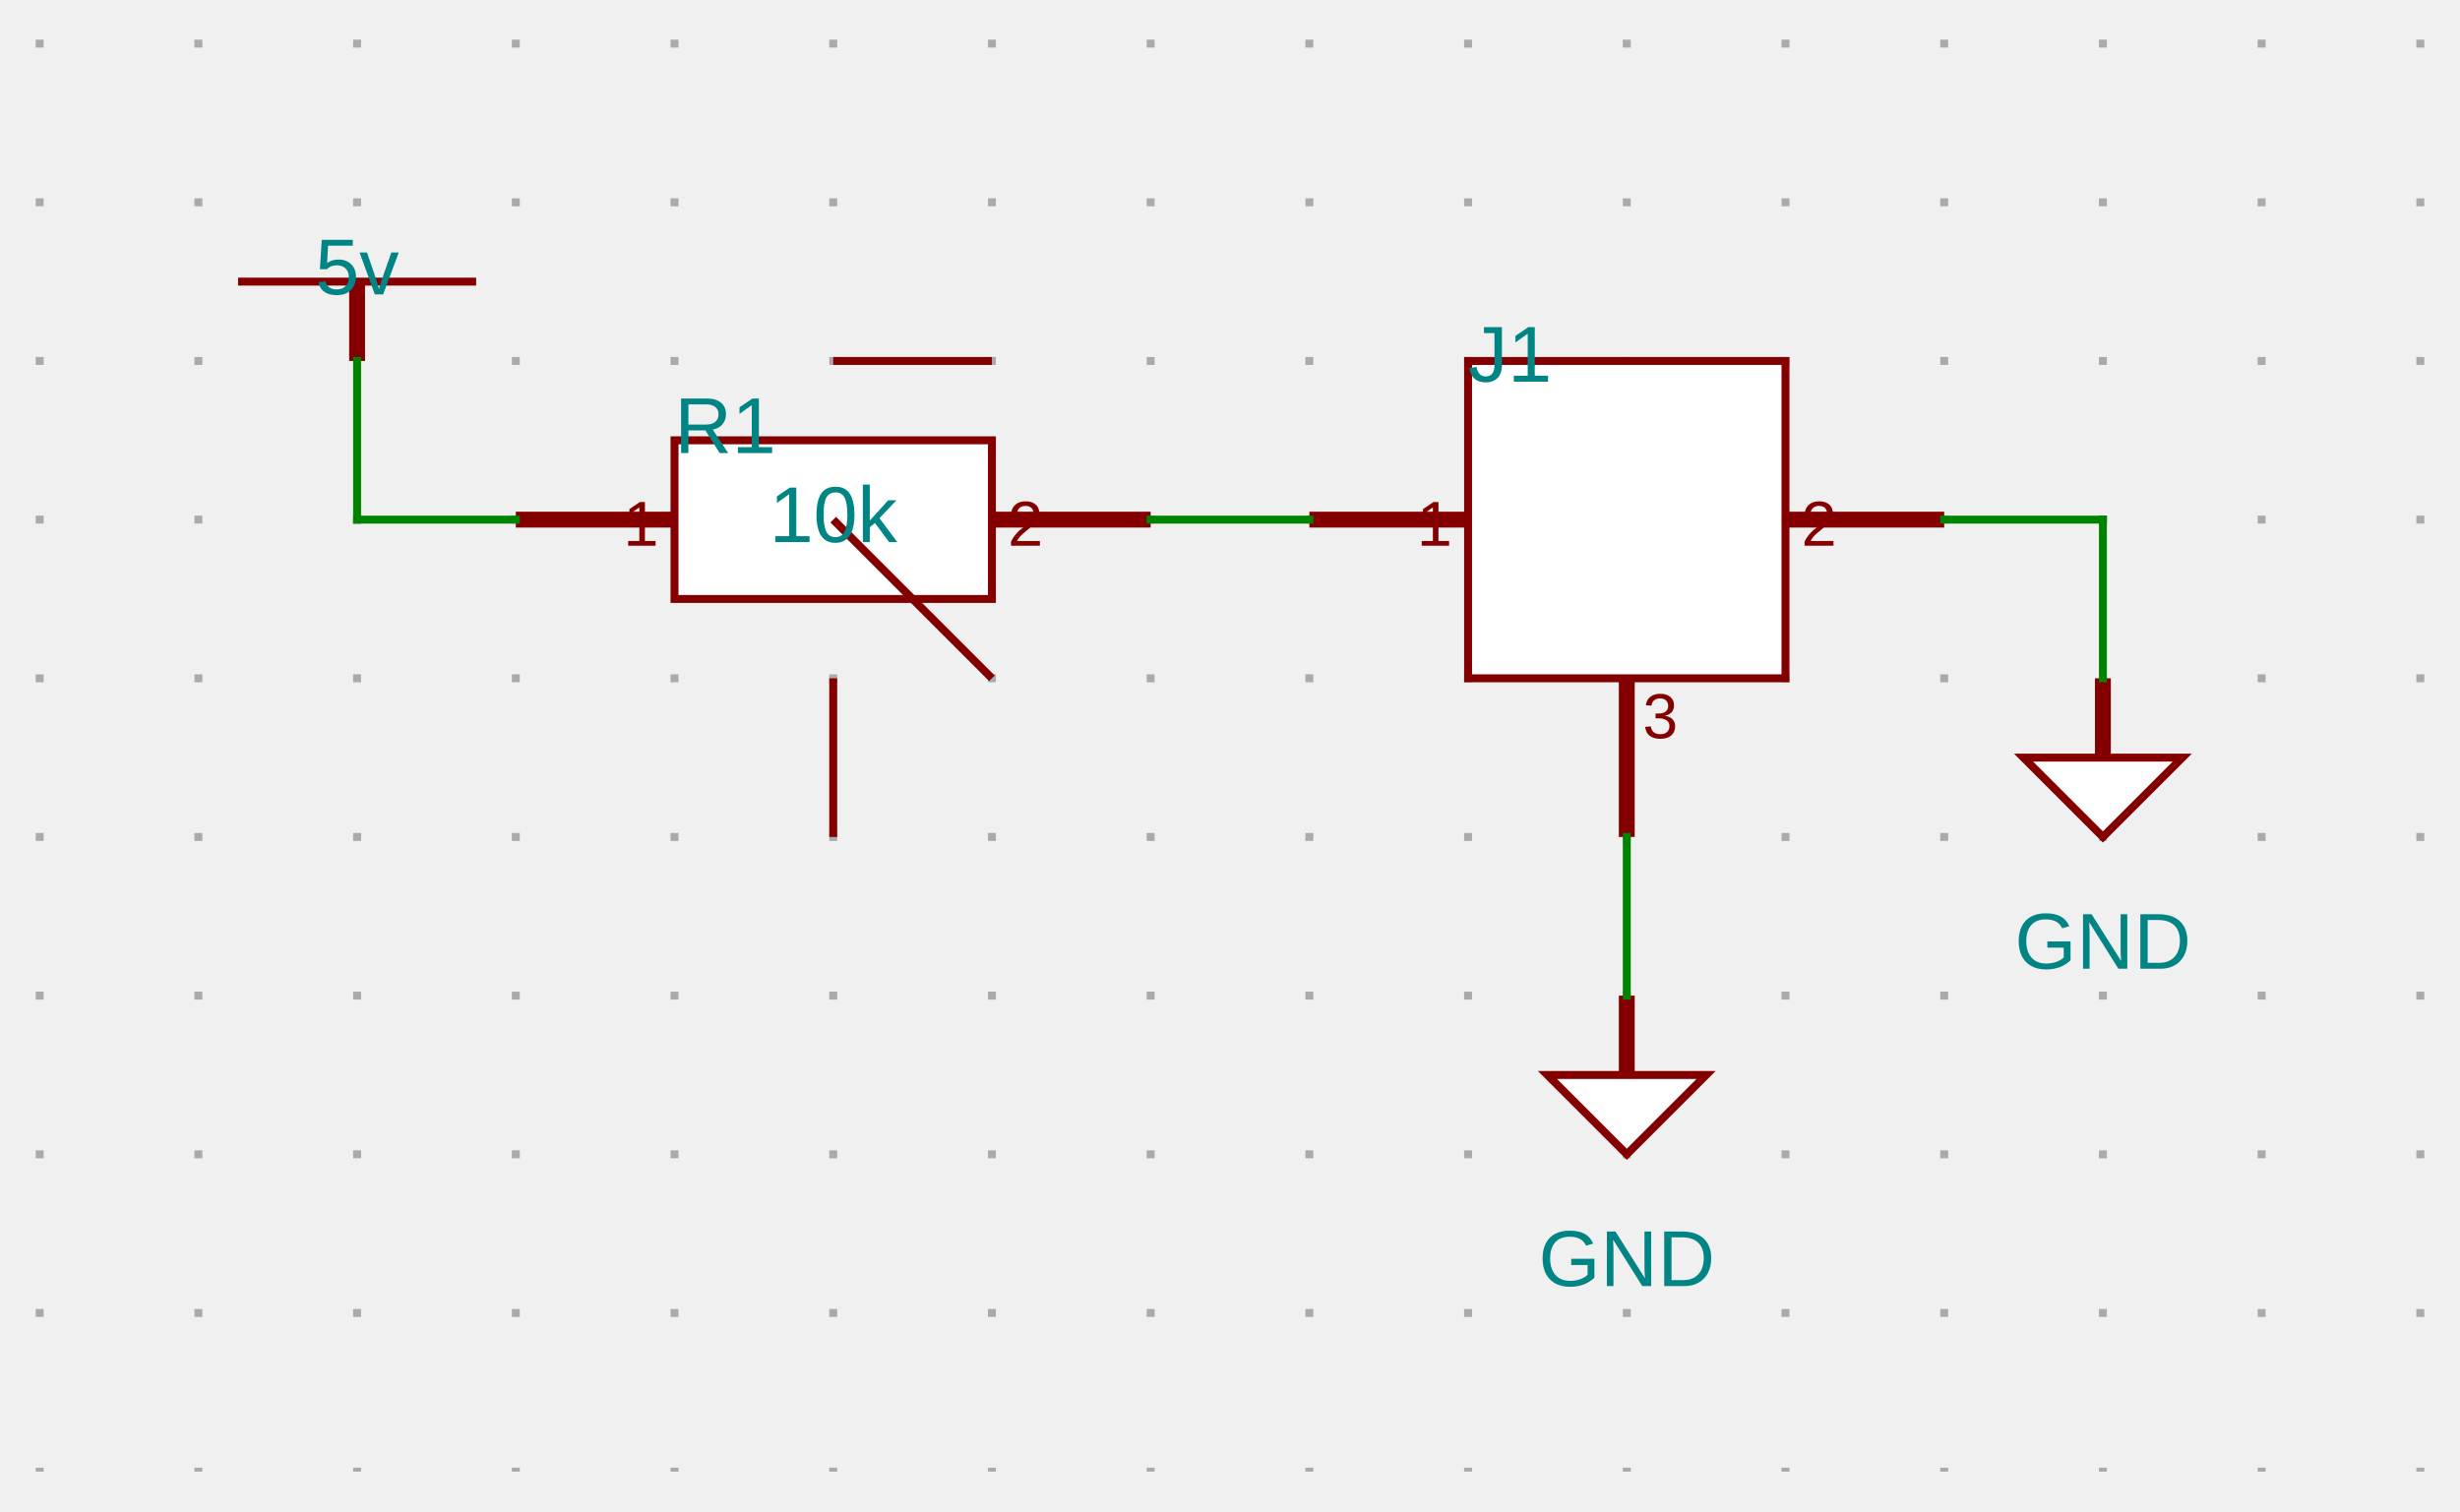
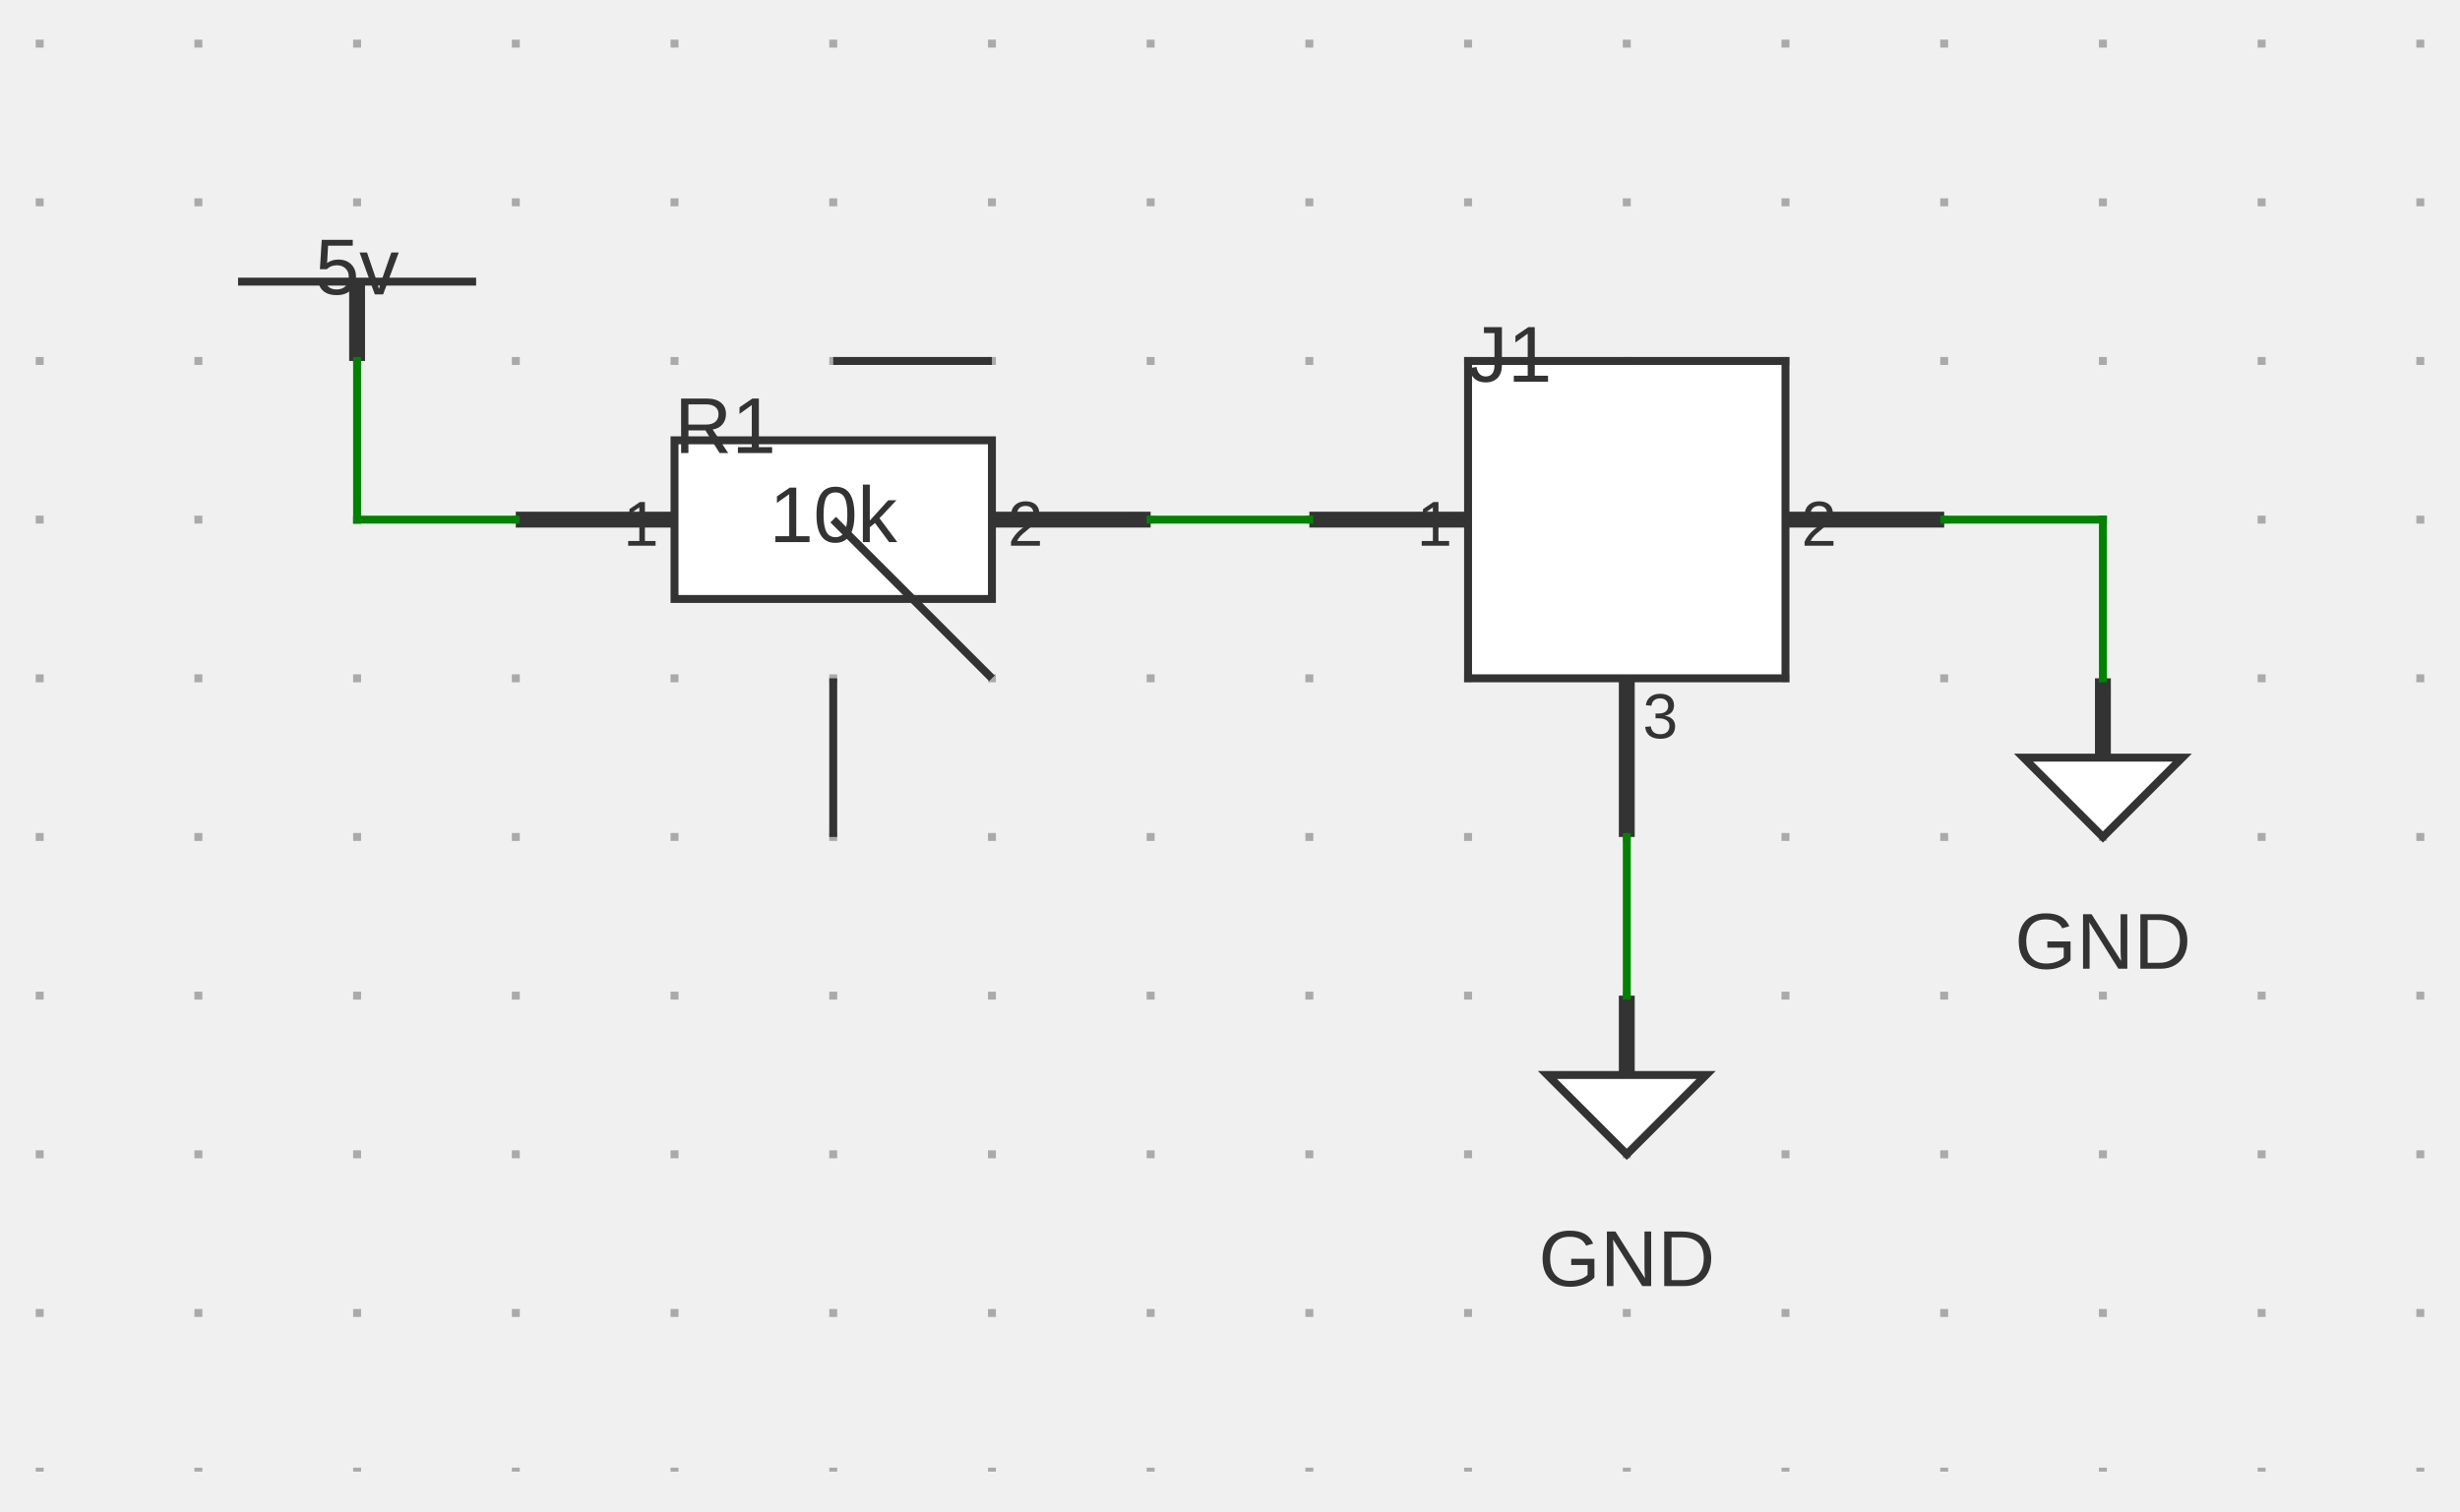
<svg xmlns="http://www.w3.org/2000/svg" xmlns:ns1="http://svgjs.dev/svgjs" version="1.1" width="310" height="190.5" viewBox="-25 -25.5 310 190.5">
  <g transform="matrix(1,0,0,1,0,0)">
    <path d="M -20 -20.5 L -20 160 M 0 -20.5 L 0 160 M 20 -20.5 L 20 160 M 40 -20.5 L 40 160 M 60 -20.5 L 60 160 M 80 -20.5 L 80 160 M 100 -20.5 L 100 160 M 120 -20.5 L 120 160 M 140 -20.5 L 140 160 M 160 -20.5 L 160 160 M 180 -20.5 L 180 160 M 200 -20.5 L 200 160 M 220 -20.5 L 220 160 M 240 -20.5 L 240 160 M 260 -20.5 L 260 160 M 280 -20.5 L 280 160" fill="none" stroke-dasharray="1,19" stroke-width="1" stroke="#aaaaaa" />
  </g>
  <g transform="matrix(1,0,0,1,20,10)">
    <g>
-       <path d="M -15 0 L 15 0" stroke-width="1" stroke="#840000" fill="none" />
-       <path d="M 0 10 L 0 0" stroke-width="2" stroke="#840000" />
+       <path d="M -15 0 L 15 0" stroke-width="1" stroke="#333333" fill="none" />
+       <path d="M 0 10 L 0 0" stroke-width="2" stroke="#333333" />
      <g transform="matrix(1,0,0,1,0,-5)">
-         <text fill="#008484" font-family="Arial" font-size="10" text-anchor="middle" dominant-baseline="text-top" font-weight="regular" transform="matrix(1,0,0,1,0,0)" ns1:data="{&quot;leading&quot;:&quot;1.3&quot;}">
+         <text fill="#333333" font-family="Arial" font-size="10" text-anchor="middle" dominant-baseline="text-top" font-weight="regular" transform="matrix(1,0,0,1,0,0)" ns1:data="{&quot;leading&quot;:&quot;1.3&quot;}">
          <tspan dy="0" x="0" ns1:data="{&quot;newLined&quot;:true}">5v</tspan>
        </text>
      </g>
    </g>
  </g>
  <g transform="matrix(1,0,0,1,80,40)">
    <g>
-       <path d="M -20 -10 L 20 -10 L 20 10 L -20 10 Z" stroke-width="1" stroke="#840000" fill="#ffffff" />
-       <path d="M 0 -20 L 20 -20" stroke-width="1" stroke="#840000" fill="none" />
-       <path d="M 0 20 L 0 40" stroke-width="1" stroke="#840000" fill="none" />
-       <path d="M 0 0 L 20 20" stroke-width="1" stroke="#840000" fill="none" />
-       <path d="M -40 0 L -20 0" stroke-width="2" stroke="#840000" />
-       <path d="M 40 0 L 20 0" stroke-width="2" stroke="#840000" />
+       <path d="M -20 -10 L 20 -10 L 20 10 L -20 10 Z" stroke-width="1" stroke="#333333" fill="#ffffff" />
+       <path d="M 0 -20 L 20 -20" stroke-width="1" stroke="#333333" fill="none" />
+       <path d="M 0 20 L 0 40" stroke-width="1" stroke="#333333" fill="none" />
+       <path d="M 0 0 L 20 20" stroke-width="1" stroke="#333333" fill="none" />
+       <path d="M -40 0 L -20 0" stroke-width="2" stroke="#333333" />
+       <path d="M 40 0 L 20 0" stroke-width="2" stroke="#333333" />
      <g transform="matrix(1,0,0,1,-22,-2)">
-         <text fill="#840000" font-family="Arial" font-size="8" text-anchor="end" dominant-baseline="text-top" font-weight="regular" transform="matrix(1,0,0,1,0,0)" ns1:data="{&quot;leading&quot;:&quot;1.3&quot;}">
+         <text fill="#333333" font-family="Arial" font-size="8" text-anchor="end" dominant-baseline="text-top" font-weight="regular" transform="matrix(1,0,0,1,0,0)" ns1:data="{&quot;leading&quot;:&quot;1.3&quot;}">
          <tspan dy="0" x="0" ns1:data="{&quot;newLined&quot;:true}">1</tspan>
        </text>
      </g>
      <g transform="matrix(1,0,0,1,22,-2)">
-         <text fill="#840000" font-family="Arial" font-size="8" text-anchor="start" dominant-baseline="text-top" font-weight="regular" transform="matrix(1,0,0,1,0,0)" ns1:data="{&quot;leading&quot;:&quot;1.3&quot;}">
+         <text fill="#333333" font-family="Arial" font-size="8" text-anchor="start" dominant-baseline="text-top" font-weight="regular" transform="matrix(1,0,0,1,0,0)" ns1:data="{&quot;leading&quot;:&quot;1.3&quot;}">
          <tspan dy="0" x="0" ns1:data="{&quot;newLined&quot;:true}">2</tspan>
        </text>
      </g>
      <g transform="matrix(1,0,0,1,0,0)">
-         <text fill="#008484" font-family="Arial" font-size="10" text-anchor="middle" dominant-baseline="middle" font-weight="regular" transform="matrix(1,0,0,1,0,0)" ns1:data="{&quot;leading&quot;:&quot;1.3&quot;}">
+         <text fill="#333333" font-family="Arial" font-size="10" text-anchor="middle" dominant-baseline="middle" font-weight="regular" transform="matrix(1,0,0,1,0,0)" ns1:data="{&quot;leading&quot;:&quot;1.3&quot;}">
          <tspan dy="0" x="0" ns1:data="{&quot;newLined&quot;:true}">10k</tspan>
        </text>
      </g>
      <g transform="matrix(1,0,0,1,-20,-15)">
-         <text fill="#008484" font-family="Arial" font-size="10" text-anchor="start" dominant-baseline="text-top" font-weight="regular" transform="matrix(1,0,0,1,0,0)" ns1:data="{&quot;leading&quot;:&quot;1.3&quot;}">
+         <text fill="#333333" font-family="Arial" font-size="10" text-anchor="start" dominant-baseline="text-top" font-weight="regular" transform="matrix(1,0,0,1,0,0)" ns1:data="{&quot;leading&quot;:&quot;1.3&quot;}">
          <tspan dy="0" x="0" ns1:data="{&quot;newLined&quot;:true}">R1</tspan>
        </text>
      </g>
    </g>
  </g>
  <g transform="matrix(1,0,0,1,180,40)">
    <g>
-       <path d="M -20 -20 L 20 -20 L 20 20 L -20 20 Z" stroke-width="1" stroke="#840000" fill="#ffffff" />
-       <path d="M -40 0 L -20 0" stroke-width="2" stroke="#840000" />
-       <path d="M 40 0 L 20 0" stroke-width="2" stroke="#840000" />
-       <path d="M 0 40 L 0 20" stroke-width="2" stroke="#840000" />
+       <path d="M -20 -20 L 20 -20 L 20 20 L -20 20 Z" stroke-width="1" stroke="#333333" fill="#ffffff" />
+       <path d="M -40 0 L -20 0" stroke-width="2" stroke="#333333" />
+       <path d="M 40 0 L 20 0" stroke-width="2" stroke="#333333" />
+       <path d="M 0 40 L 0 20" stroke-width="2" stroke="#333333" />
      <g transform="matrix(1,0,0,1,-20,-24)">
-         <text fill="#008484" font-family="Arial" font-size="10" text-anchor="start" dominant-baseline="text-top" font-weight="regular" transform="matrix(1,0,0,1,0,0)" ns1:data="{&quot;leading&quot;:&quot;1.3&quot;}">
+         <text fill="#333333" font-family="Arial" font-size="10" text-anchor="start" dominant-baseline="text-top" font-weight="regular" transform="matrix(1,0,0,1,0,0)" ns1:data="{&quot;leading&quot;:&quot;1.3&quot;}">
          <tspan dy="0" x="0" ns1:data="{&quot;newLined&quot;:true}">J1</tspan>
        </text>
      </g>
      <g transform="matrix(1,0,0,1,-22,-2)">
-         <text fill="#840000" font-family="Arial" font-size="8" text-anchor="end" dominant-baseline="text-top" font-weight="regular" transform="matrix(1,0,0,1,0,0)" ns1:data="{&quot;leading&quot;:&quot;1.3&quot;}">
+         <text fill="#333333" font-family="Arial" font-size="8" text-anchor="end" dominant-baseline="text-top" font-weight="regular" transform="matrix(1,0,0,1,0,0)" ns1:data="{&quot;leading&quot;:&quot;1.3&quot;}">
          <tspan dy="0" x="0" ns1:data="{&quot;newLined&quot;:true}">1</tspan>
        </text>
      </g>
      <g transform="matrix(1,0,0,1,22,-2)">
-         <text fill="#840000" font-family="Arial" font-size="8" text-anchor="start" dominant-baseline="text-top" font-weight="regular" transform="matrix(1,0,0,1,0,0)" ns1:data="{&quot;leading&quot;:&quot;1.3&quot;}">
+         <text fill="#333333" font-family="Arial" font-size="8" text-anchor="start" dominant-baseline="text-top" font-weight="regular" transform="matrix(1,0,0,1,0,0)" ns1:data="{&quot;leading&quot;:&quot;1.3&quot;}">
          <tspan dy="0" x="0" ns1:data="{&quot;newLined&quot;:true}">2</tspan>
        </text>
      </g>
      <g transform="matrix(1,0,0,1,2,22)">
-         <text fill="#840000" font-family="Arial" font-size="8" text-anchor="start" dominant-baseline="hanging" font-weight="regular" transform="matrix(1,0,0,1,0,0)" ns1:data="{&quot;leading&quot;:&quot;1.3&quot;}">
+         <text fill="#333333" font-family="Arial" font-size="8" text-anchor="start" dominant-baseline="hanging" font-weight="regular" transform="matrix(1,0,0,1,0,0)" ns1:data="{&quot;leading&quot;:&quot;1.3&quot;}">
          <tspan dy="0" x="0" ns1:data="{&quot;newLined&quot;:true}">3</tspan>
        </text>
      </g>
    </g>
  </g>
  <g transform="matrix(1,0,0,1,240,70)">
    <g>
-       <path d="M -10 0 L 10 0 L 0 10 Z" stroke-width="1" stroke="#840000" fill="#ffffff" />
-       <path d="M 0 -10 L 0 0" stroke-width="2" stroke="#840000" />
+       <path d="M -10 0 L 10 0 L 0 10 Z" stroke-width="1" stroke="#333333" fill="#ffffff" />
+       <path d="M 0 -10 L 0 0" stroke-width="2" stroke="#333333" />
      <g transform="matrix(1,0,0,1,0,20)">
-         <text fill="#008484" font-family="Arial" font-size="10" text-anchor="middle" dominant-baseline="text-top" font-weight="regular" transform="matrix(1,0,0,1,0,0)" ns1:data="{&quot;leading&quot;:&quot;1.3&quot;}">
+         <text fill="#333333" font-family="Arial" font-size="10" text-anchor="middle" dominant-baseline="text-top" font-weight="regular" transform="matrix(1,0,0,1,0,0)" ns1:data="{&quot;leading&quot;:&quot;1.3&quot;}">
          <tspan dy="0" x="0" ns1:data="{&quot;newLined&quot;:true}">GND</tspan>
        </text>
      </g>
    </g>
  </g>
  <g transform="matrix(1,0,0,1,180,110)">
    <g>
-       <path d="M -10 0 L 10 0 L 0 10 Z" stroke-width="1" stroke="#840000" fill="#ffffff" />
-       <path d="M 0 -10 L 0 0" stroke-width="2" stroke="#840000" />
+       <path d="M -10 0 L 10 0 L 0 10 Z" stroke-width="1" stroke="#333333" fill="#ffffff" />
+       <path d="M 0 -10 L 0 0" stroke-width="2" stroke="#333333" />
      <g transform="matrix(1,0,0,1,0,20)">
-         <text fill="#008484" font-family="Arial" font-size="10" text-anchor="middle" dominant-baseline="text-top" font-weight="regular" transform="matrix(1,0,0,1,0,0)" ns1:data="{&quot;leading&quot;:&quot;1.3&quot;}">
+         <text fill="#333333" font-family="Arial" font-size="10" text-anchor="middle" dominant-baseline="text-top" font-weight="regular" transform="matrix(1,0,0,1,0,0)" ns1:data="{&quot;leading&quot;:&quot;1.3&quot;}">
          <tspan dy="0" x="0" ns1:data="{&quot;newLined&quot;:true}">GND</tspan>
        </text>
      </g>
    </g>
  </g>
  <g>
    <line x1="20" y1="20" x2="20" y2="40" stroke-linecap="square" stroke-width="1" stroke="#008400" fill="none" />
    <line x1="20" y1="40" x2="40" y2="40" stroke-linecap="square" stroke-width="1" stroke="#008400" fill="none" />
    <line x1="120" y1="40" x2="140" y2="40" stroke-linecap="square" stroke-width="1" stroke="#008400" fill="none" />
    <line x1="220" y1="40" x2="240" y2="40" stroke-linecap="square" stroke-width="1" stroke="#008400" fill="none" />
    <line x1="240" y1="40" x2="240" y2="60" stroke-linecap="square" stroke-width="1" stroke="#008400" fill="none" />
    <line x1="180" y1="80" x2="180" y2="100" stroke-linecap="square" stroke-width="1" stroke="#008400" fill="none" />
  </g>
  <g />
</svg>
